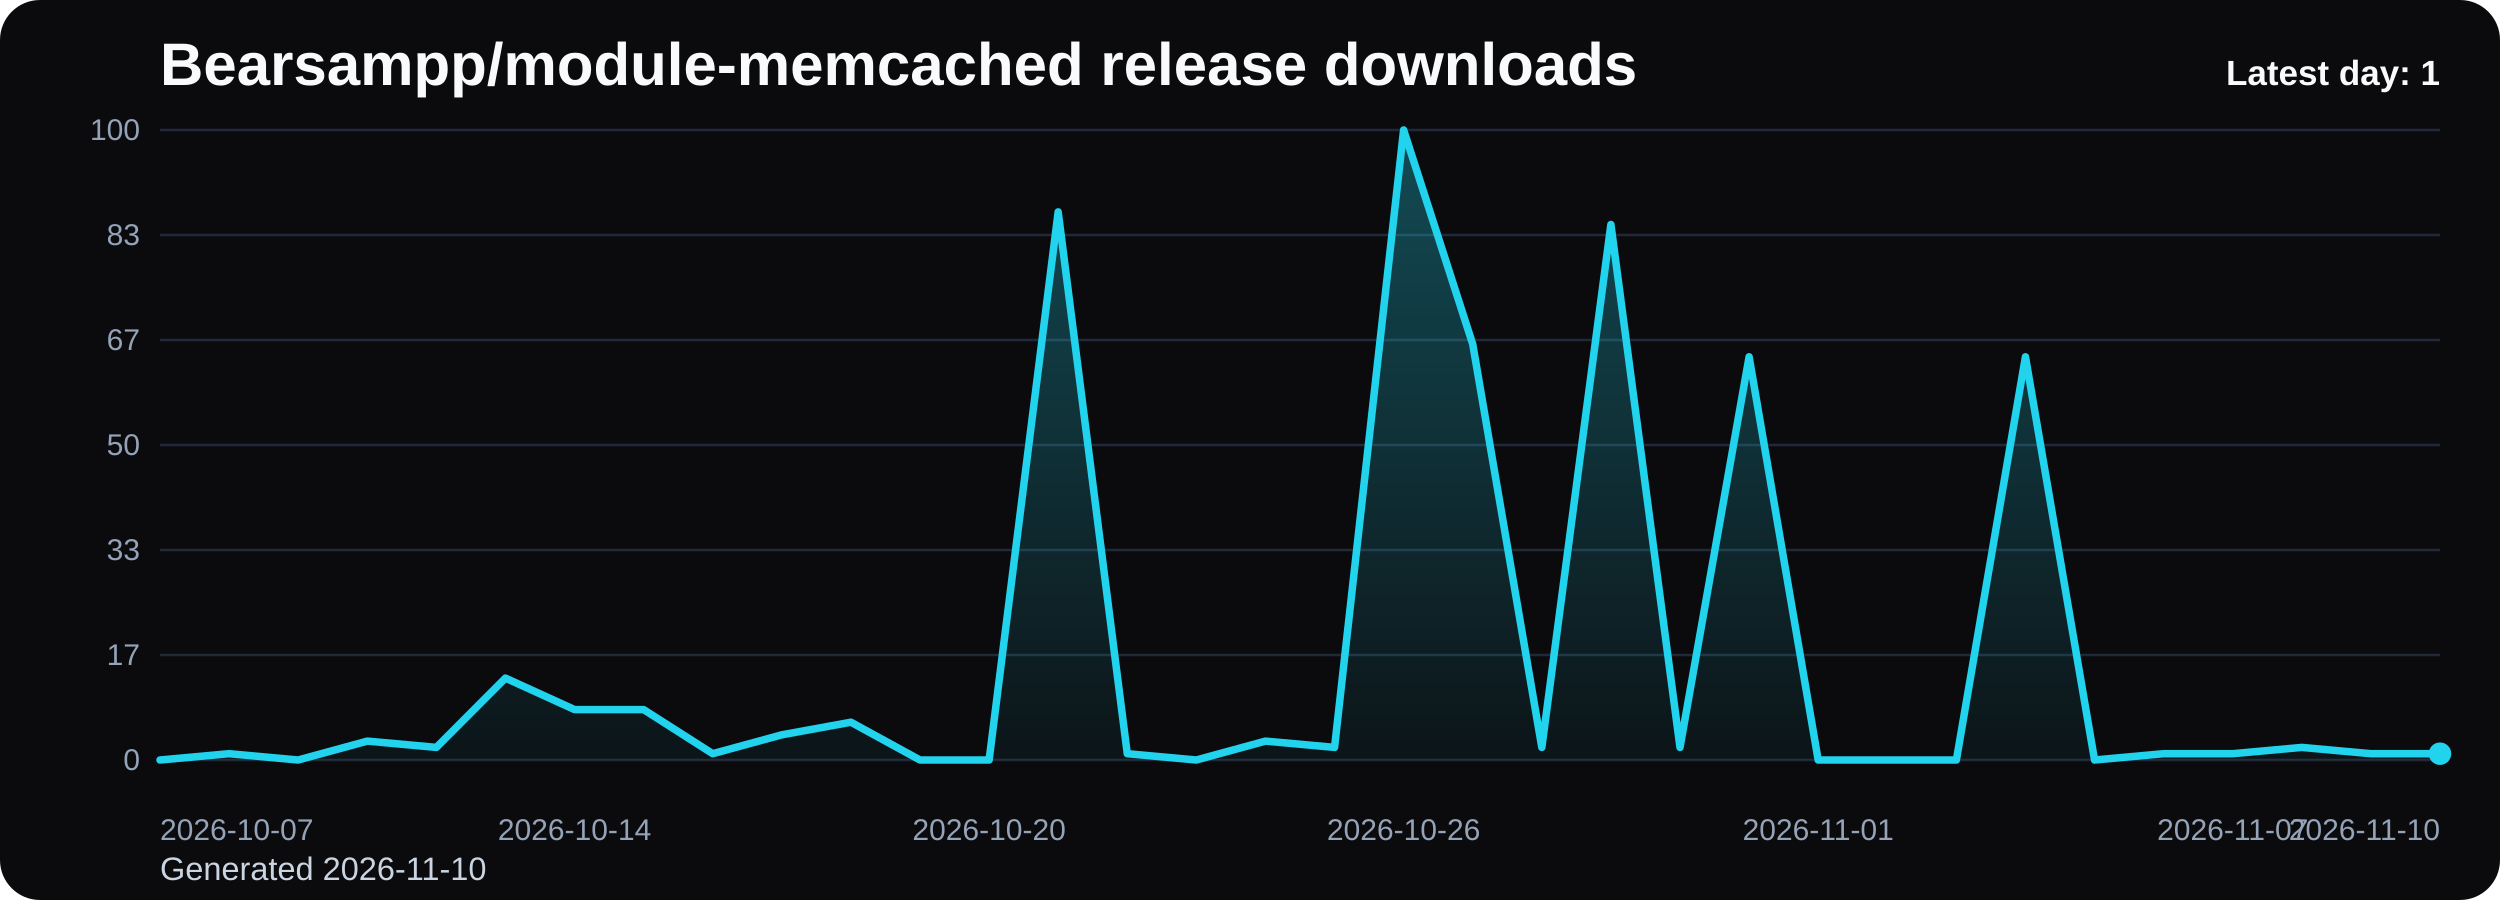
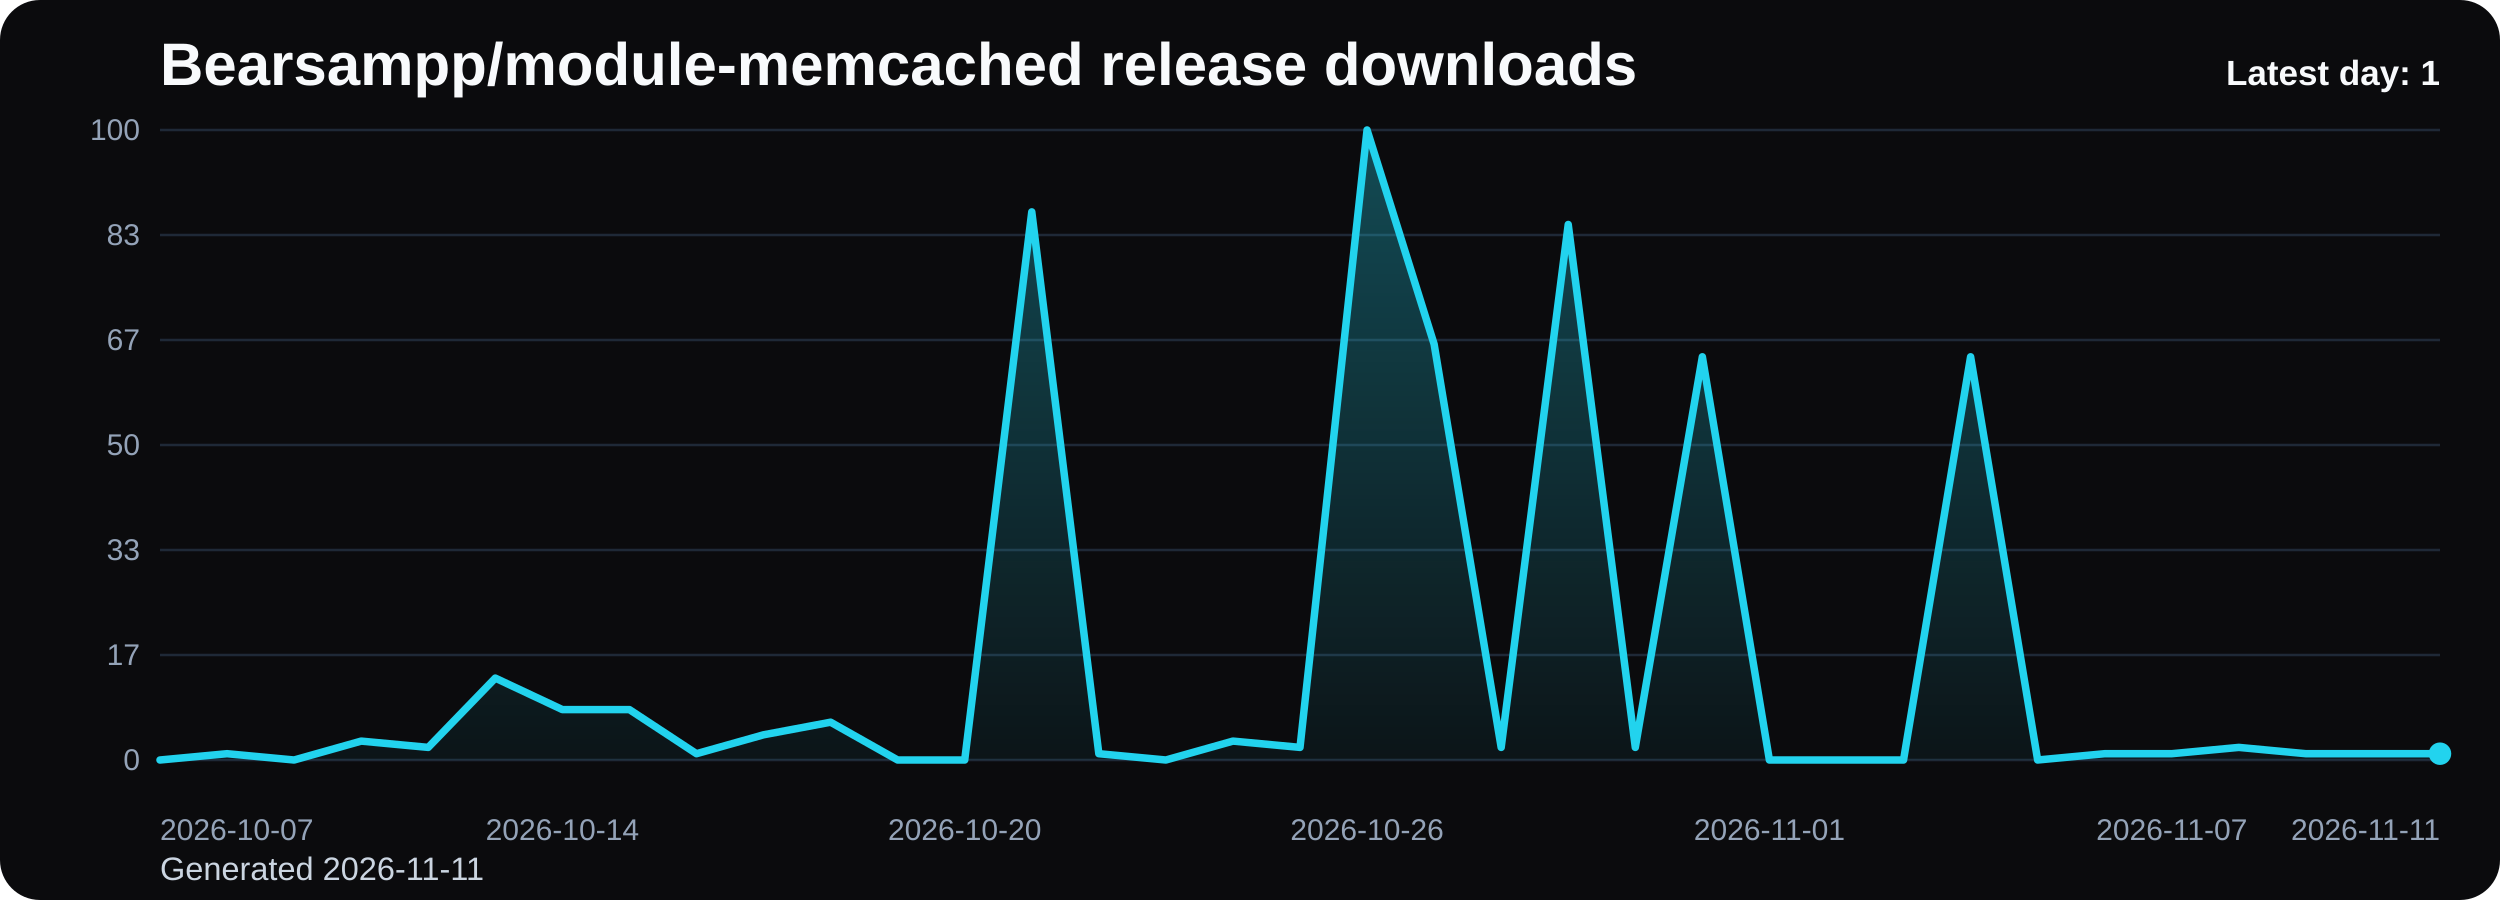
<svg xmlns="http://www.w3.org/2000/svg" viewBox="0 0 1000 360" role="img" aria-label="Bearsampp/module-memcached release downloads chart">
  <defs>
    <linearGradient id="fill-daily-black" x1="0" y1="0" x2="0" y2="1">
      <stop offset="0%" stop-color="#22d3ee" stop-opacity="0.32" />
      <stop offset="100%" stop-color="#22d3ee" stop-opacity="0.05" />
    </linearGradient>
    <style>
      .bg { fill: #0b0b0d; }
      .title { font: 700 24px Arial, sans-serif; fill: #f8fafc; }
      .sub { font: 400 13px Arial, sans-serif; fill: #cbd5e1; }
      .grid { stroke: #1f2937; stroke-width: 1; }
      .axis { font: 400 12px Arial, sans-serif; fill: #94a3b8; }
      .line { fill: none; stroke: #22d3ee; stroke-width: 3; stroke-linecap: round; stroke-linejoin: round; }
      .dot { fill: #22d3ee; }
      .value { font: 600 11px Arial, sans-serif; fill: #cbd5e1; }
      .latest { font: 700 14px Arial, sans-serif; fill: #f8fafc; }
    </style>
  </defs>
  <rect class="bg" x="0" y="0" width="1000" height="360" rx="16" />
  <text class="title" x="64" y="34">Bearsampp/module-memcached release downloads</text>
-   <text class="sub" x="64" y="352">Generated 2026-11-10</text>
+   <text class="sub" x="64" y="352">Generated 2026-11-11</text>
  <line x1="64" y1="52.00" x2="976" y2="52.00" class="grid" />
  <text x="56" y="56.00" text-anchor="end" class="axis">100</text>
  <line x1="64" y1="94.00" x2="976" y2="94.00" class="grid" />
  <text x="56" y="98.00" text-anchor="end" class="axis">83</text>
  <line x1="64" y1="136.00" x2="976" y2="136.00" class="grid" />
  <text x="56" y="140.00" text-anchor="end" class="axis">67</text>
  <line x1="64" y1="178.00" x2="976" y2="178.00" class="grid" />
  <text x="56" y="182.00" text-anchor="end" class="axis">50</text>
  <line x1="64" y1="220.00" x2="976" y2="220.00" class="grid" />
  <text x="56" y="224.00" text-anchor="end" class="axis">33</text>
  <line x1="64" y1="262.00" x2="976" y2="262.00" class="grid" />
  <text x="56" y="266.00" text-anchor="end" class="axis">17</text>
  <line x1="64" y1="304.00" x2="976" y2="304.00" class="grid" />
  <text x="56" y="308.00" text-anchor="end" class="axis">0</text>
-   <path d="M 64.00 304 L 64.00 304.00 L 91.64 301.48 L 119.27 304.00 L 146.91 296.44 L 174.55 298.96 L 202.18 271.24 L 229.82 283.84 L 257.45 283.84 L 285.09 301.48 L 312.73 293.92 L 340.36 288.88 L 368.00 304.00 L 395.64 304.00 L 423.27 84.76 L 450.91 301.48 L 478.55 304.00 L 506.18 296.44 L 533.82 298.96 L 561.45 52.00 L 589.09 137.68 L 616.73 298.96 L 644.36 89.80 L 672.00 298.96 L 699.64 142.72 L 727.27 304.00 L 754.91 304.00 L 782.55 304.00 L 810.18 142.72 L 837.82 304.00 L 865.45 301.48 L 893.09 301.48 L 920.73 298.96 L 948.36 301.48 L 976.00 301.48 L 976.00 304 Z" fill="url(#fill-daily-black)" />
-   <polyline class="line" points="64.00,304.00 91.64,301.48 119.27,304.00 146.91,296.44 174.55,298.96 202.18,271.24 229.82,283.84 257.45,283.84 285.09,301.48 312.73,293.92 340.36,288.88 368.00,304.00 395.64,304.00 423.27,84.76 450.91,301.48 478.55,304.00 506.18,296.44 533.82,298.96 561.45,52.00 589.09,137.68 616.73,298.96 644.36,89.80 672.00,298.96 699.64,142.72 727.27,304.00 754.91,304.00 782.55,304.00 810.18,142.72 837.82,304.00 865.45,301.48 893.09,301.48 920.73,298.96 948.36,301.48 976.00,301.48" />
+   <path d="M 64.00 304 L 64.00 304.00 L 90.82 301.48 L 117.65 304.00 L 144.47 296.44 L 171.29 298.96 L 198.12 271.24 L 224.94 283.84 L 251.76 283.84 L 278.59 301.48 L 305.41 293.92 L 332.24 288.88 L 359.06 304.00 L 385.88 304.00 L 412.71 84.76 L 439.53 301.48 L 466.35 304.00 L 493.18 296.44 L 520.00 298.96 L 546.82 52.00 L 573.65 137.68 L 600.47 298.96 L 627.29 89.80 L 654.12 298.96 L 680.94 142.72 L 707.76 304.00 L 734.59 304.00 L 761.41 304.00 L 788.24 142.72 L 815.06 304.00 L 841.88 301.48 L 868.71 301.48 L 895.53 298.96 L 922.35 301.48 L 949.18 301.48 L 976.00 301.48 L 976.00 304 Z" fill="url(#fill-daily-black)" />
+   <polyline class="line" points="64.00,304.00 90.82,301.48 117.65,304.00 144.47,296.44 171.29,298.96 198.12,271.24 224.94,283.84 251.76,283.84 278.59,301.48 305.41,293.92 332.24,288.88 359.06,304.00 385.88,304.00 412.71,84.76 439.53,301.48 466.35,304.00 493.18,296.44 520.00,298.96 546.82,52.00 573.65,137.68 600.47,298.96 627.29,89.80 654.12,298.96 680.94,142.72 707.76,304.00 734.59,304.00 761.41,304.00 788.24,142.72 815.06,304.00 841.88,301.48 868.71,301.48 895.53,298.96 922.35,301.48 949.18,301.48 976.00,301.48" />
  <circle class="dot" cx="976.00" cy="301.48" r="4.5" />
  <text class="axis" x="64.00" y="336" text-anchor="start">2026-10-07</text>
-   <text class="axis" x="229.82" y="336" text-anchor="middle">2026-10-14</text>
-   <text class="axis" x="395.64" y="336" text-anchor="middle">2026-10-20</text>
-   <text class="axis" x="561.45" y="336" text-anchor="middle">2026-10-26</text>
-   <text class="axis" x="727.27" y="336" text-anchor="middle">2026-11-01</text>
-   <text class="axis" x="893.09" y="336" text-anchor="middle">2026-11-07</text>
-   <text class="axis" x="976.00" y="336" text-anchor="end">2026-11-10</text>
+   <text class="axis" x="224.94" y="336" text-anchor="middle">2026-10-14</text>
+   <text class="axis" x="385.88" y="336" text-anchor="middle">2026-10-20</text>
+   <text class="axis" x="546.82" y="336" text-anchor="middle">2026-10-26</text>
+   <text class="axis" x="707.76" y="336" text-anchor="middle">2026-11-01</text>
+   <text class="axis" x="868.71" y="336" text-anchor="middle">2026-11-07</text>
+   <text class="axis" x="976.00" y="336" text-anchor="end">2026-11-11</text>
  <text class="latest" x="976" y="34" text-anchor="end">Latest day: 1</text>
</svg>
